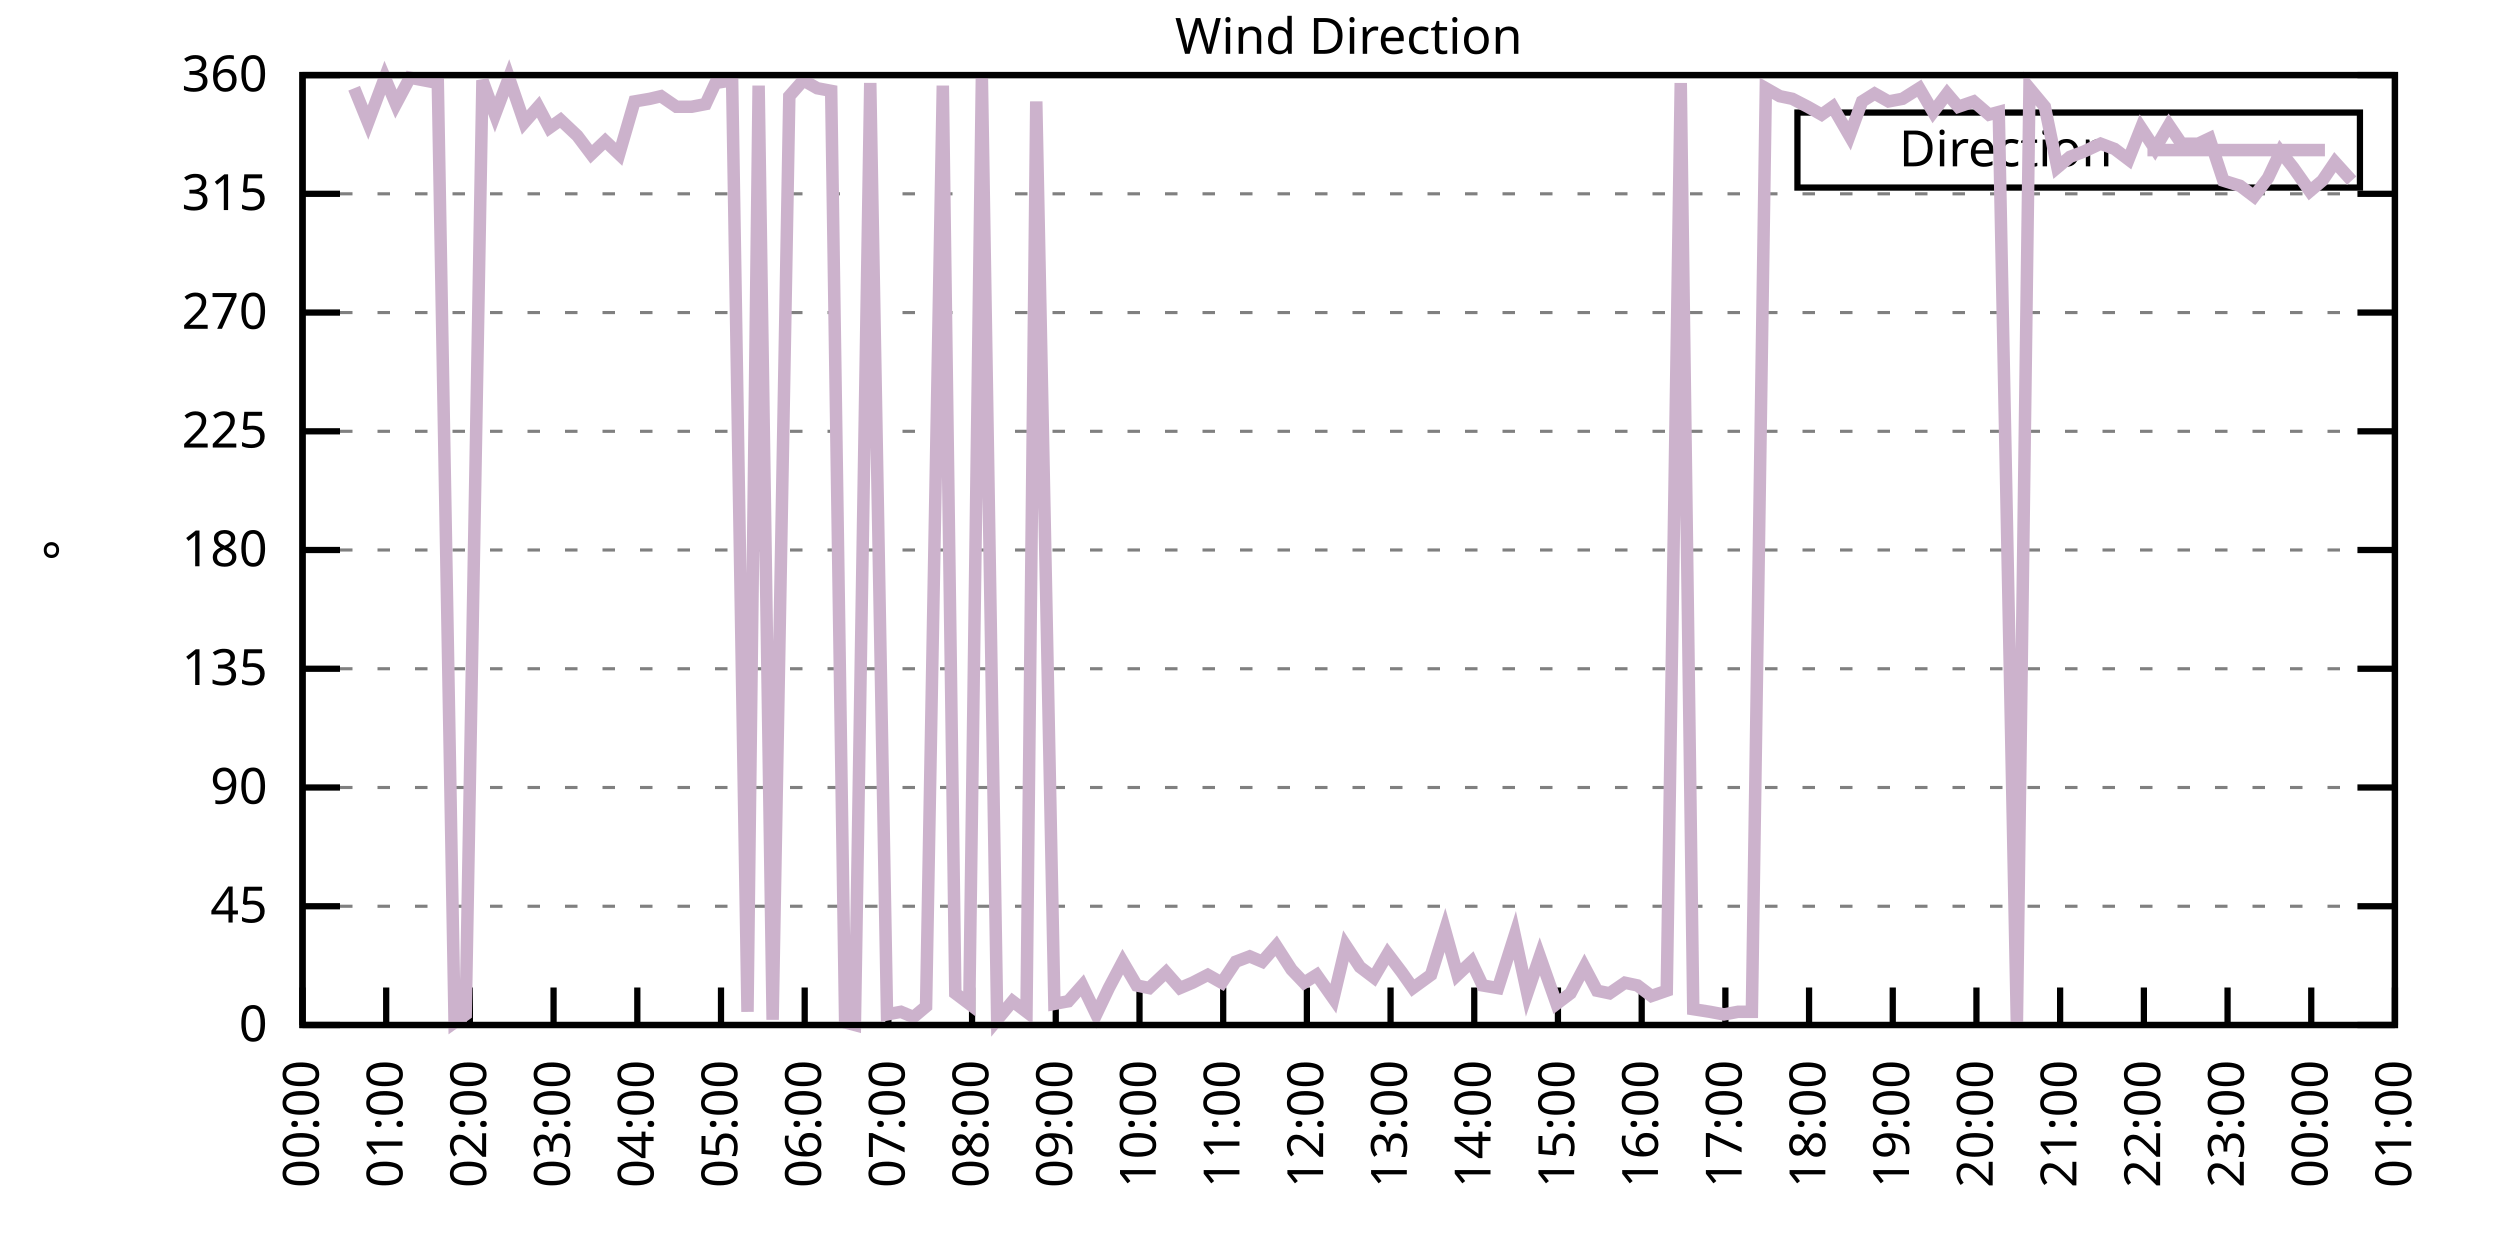
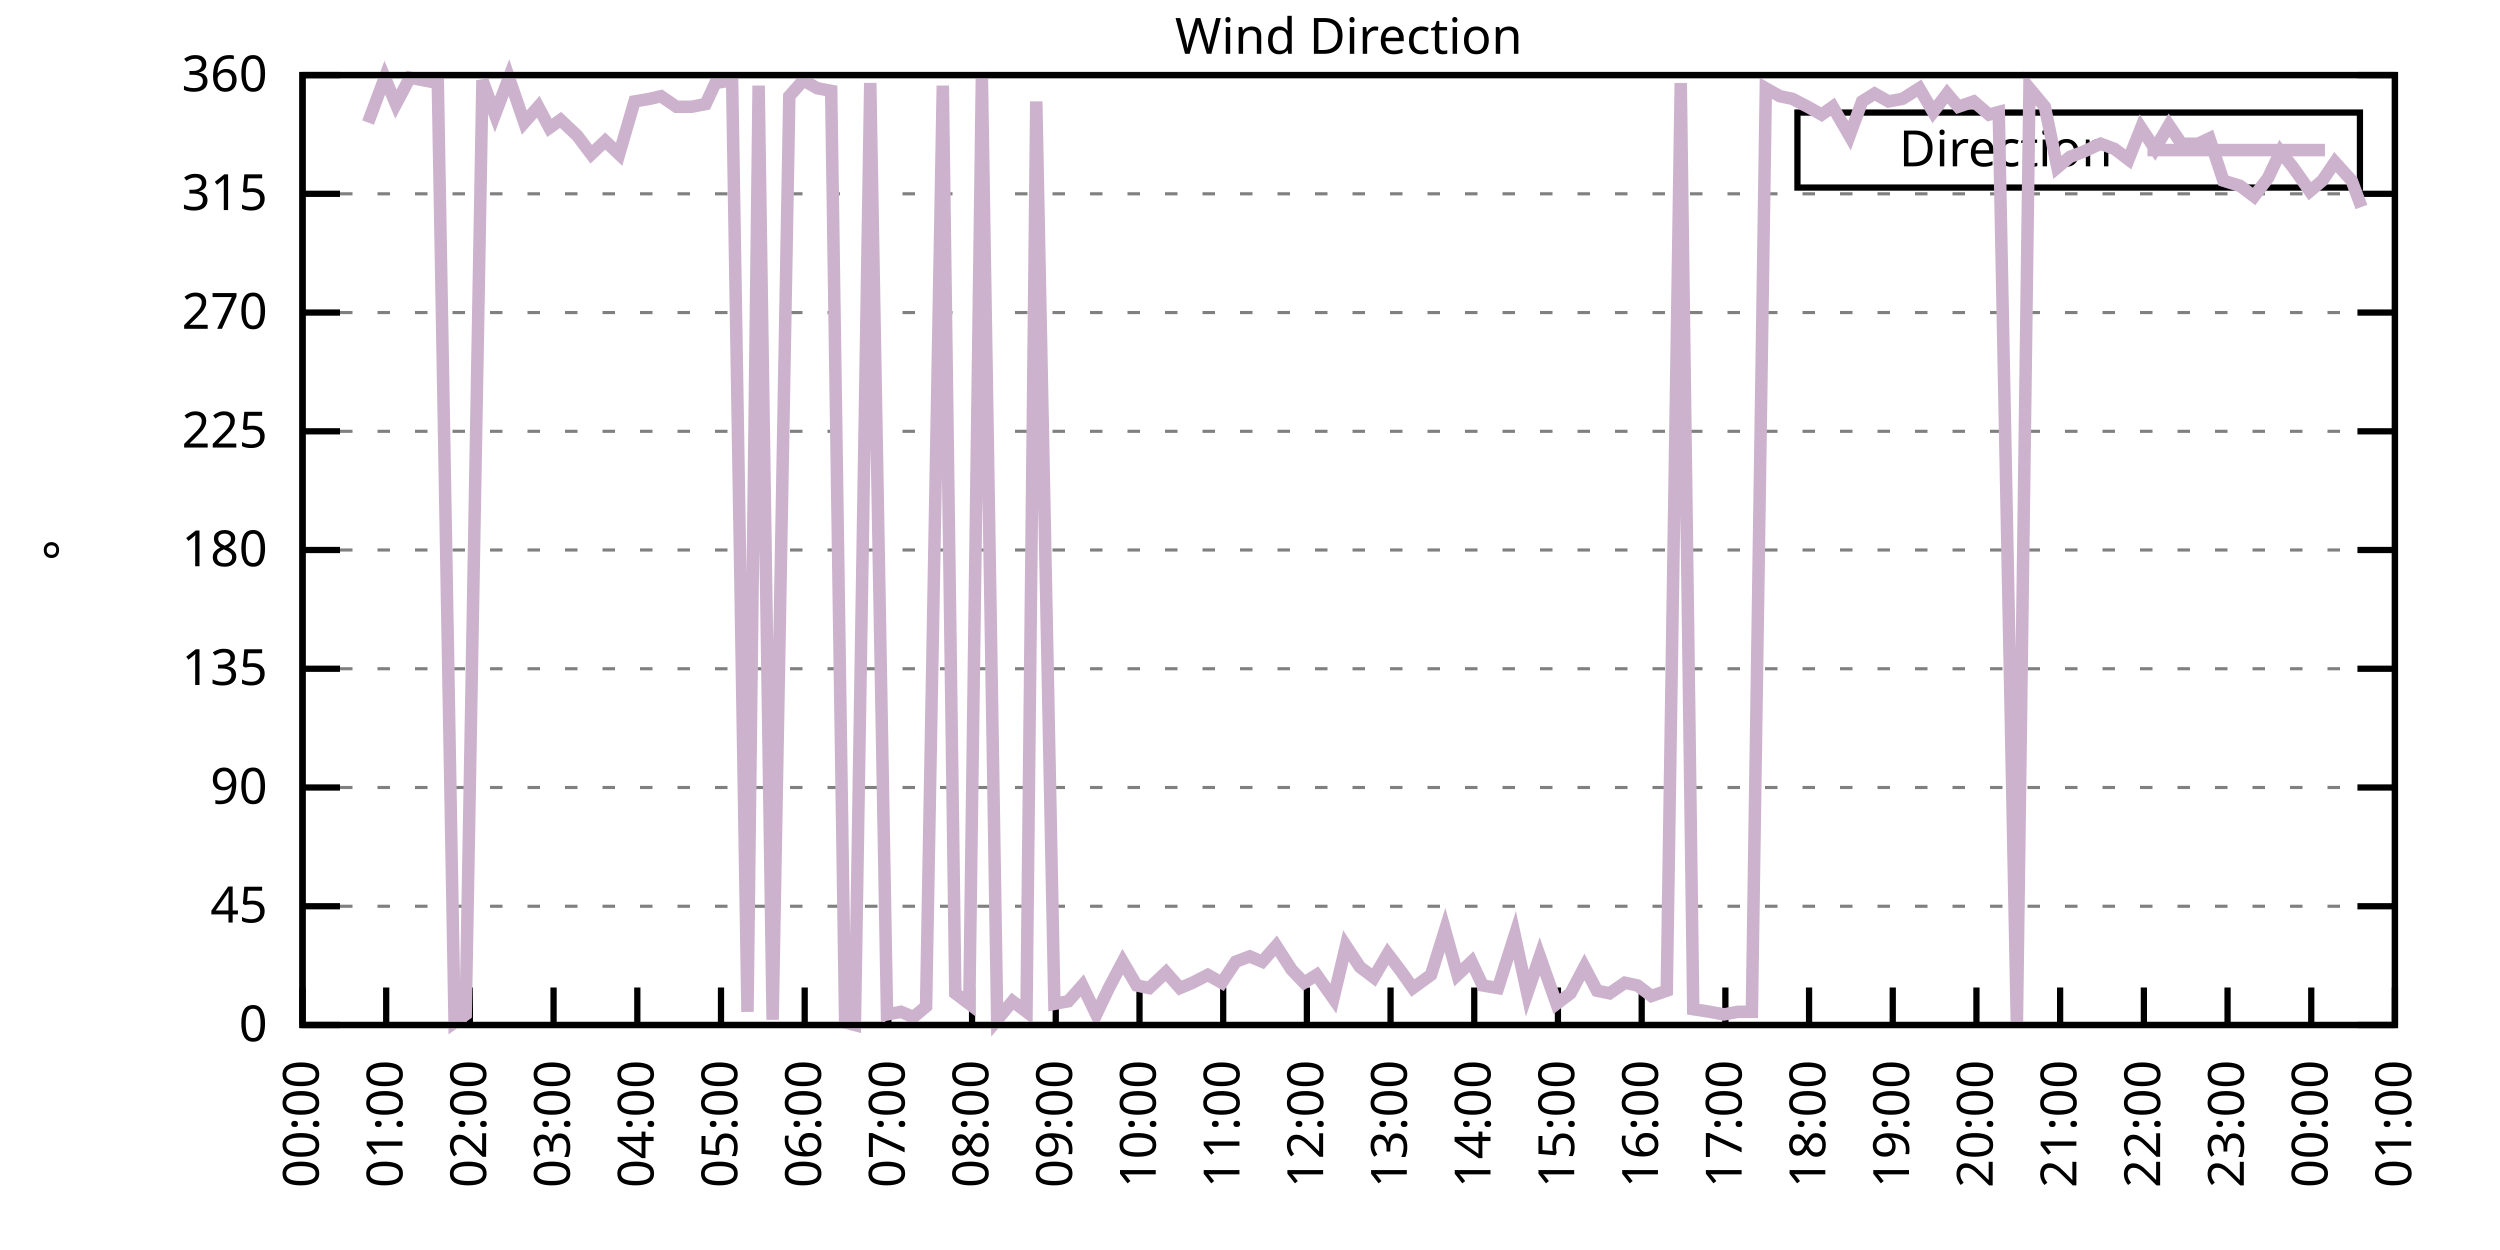
<svg xmlns="http://www.w3.org/2000/svg" xmlns:xlink="http://www.w3.org/1999/xlink" width="400" height="200" viewBox="0 0 400 200">
  <g id="gnuplot_canvas">
    <rect x="0" y="0" width="400" height="200" fill="none" />
    <defs>
      <circle id="gpDot" r="0.5" stroke-width="0.5" stroke="currentColor" />
      <path id="gpPt0" stroke-width="0.333" stroke="currentColor" d="M-1,0 h2 M0,-1 v2" />
      <path id="gpPt1" stroke-width="0.333" stroke="currentColor" d="M-1,-1 L1,1 M1,-1 L-1,1" />
      <path id="gpPt2" stroke-width="0.333" stroke="currentColor" d="M-1,0 L1,0 M0,-1 L0,1 M-1,-1 L1,1 M-1,1 L1,-1" />
      <rect id="gpPt3" stroke-width="0.333" stroke="currentColor" x="-1" y="-1" width="2" height="2" />
      <rect id="gpPt4" stroke-width="0.333" stroke="currentColor" fill="currentColor" x="-1" y="-1" width="2" height="2" />
      <circle id="gpPt5" stroke-width="0.333" stroke="currentColor" cx="0" cy="0" r="1" />
      <use xlink:href="#gpPt5" id="gpPt6" fill="currentColor" stroke="none" />
      <path id="gpPt7" stroke-width="0.333" stroke="currentColor" d="M0,-1.33 L-1.33,0.67 L1.33,0.67 z" />
      <use xlink:href="#gpPt7" id="gpPt8" fill="currentColor" stroke="none" />
      <use xlink:href="#gpPt7" id="gpPt9" stroke="currentColor" transform="rotate(180)" />
      <use xlink:href="#gpPt9" id="gpPt10" fill="currentColor" stroke="none" />
      <use xlink:href="#gpPt3" id="gpPt11" stroke="currentColor" transform="rotate(45)" />
      <use xlink:href="#gpPt11" id="gpPt12" fill="currentColor" stroke="none" />
      <path id="gpPt13" stroke-width="0.333" stroke="currentColor" d="M0,1.330 L1.265,0.411 L0.782,-1.067 L-0.782,-1.076 L-1.265,0.411 z" />
      <use xlink:href="#gpPt13" id="gpPt14" fill="currentColor" stroke="none" />
      <filter id="textbox" filterUnits="objectBoundingBox" x="0" y="0" height="1" width="1">
        <feFlood flood-color="white" flood-opacity="1" result="bgnd" />
        <feComposite in="SourceGraphic" in2="bgnd" operator="atop" />
      </filter>
      <filter id="greybox" filterUnits="objectBoundingBox" x="0" y="0" height="1" width="1">
        <feFlood flood-color="lightgrey" flood-opacity="1" result="grey" />
        <feComposite in="SourceGraphic" in2="grey" operator="atop" />
      </filter>
    </defs>
    <g fill="none" color="white" stroke="currentColor" stroke-width="1.00" stroke-linecap="butt" stroke-linejoin="miter">
</g>
    <g fill="none" color="black" stroke="currentColor" stroke-width="1.00" stroke-linecap="butt" stroke-linejoin="miter">
      <g stroke="none" shape-rendering="crispEdges">
        <polygon fill="rgb(255, 255, 255)" points="48.40,164.00 383.18,164.00 383.18,12.02 48.40,12.02 " />
      </g>
    </g>
    <g fill="none" color="black" stroke="currentColor" stroke-width="1.00" stroke-linecap="butt" stroke-linejoin="miter">
</g>
    <g fill="none" color="black" stroke="black" stroke-width="0.50" stroke-linecap="butt" stroke-linejoin="miter">
</g>
    <g fill="none" color="gray" stroke="currentColor" stroke-width="0.50" stroke-linecap="butt" stroke-linejoin="miter">
      <path stroke="gray" stroke-dasharray="2,4" class="gridline" d="M48.40,164.00 L383.19,164.00  " />
    </g>
    <g fill="none" color="gray" stroke="gray" stroke-width="1.00" stroke-linecap="butt" stroke-linejoin="miter">
</g>
    <g fill="none" color="black" stroke="currentColor" stroke-width="1.00" stroke-linecap="butt" stroke-linejoin="miter">
      <path stroke="black" d="M48.40,164.00 L54.40,164.00 M383.19,164.00 L377.19,164.00  " />
      <g transform="translate(42.80,166.60)" stroke="none" fill="black" font-family="Sans" font-size="8.00" text-anchor="end">
        <text>
          <tspan font-family="Sans"> 0</tspan>
        </text>
      </g>
    </g>
    <g fill="none" color="black" stroke="currentColor" stroke-width="1.00" stroke-linecap="butt" stroke-linejoin="miter">
</g>
    <g fill="none" color="black" stroke="black" stroke-width="0.50" stroke-linecap="butt" stroke-linejoin="miter">
</g>
    <g fill="none" color="gray" stroke="currentColor" stroke-width="0.50" stroke-linecap="butt" stroke-linejoin="miter">
      <path stroke="gray" stroke-dasharray="2,4" class="gridline" d="M48.40,145.00 L383.19,145.00  " />
    </g>
    <g fill="none" color="gray" stroke="gray" stroke-width="1.00" stroke-linecap="butt" stroke-linejoin="miter">
</g>
    <g fill="none" color="black" stroke="currentColor" stroke-width="1.00" stroke-linecap="butt" stroke-linejoin="miter">
      <path stroke="black" d="M48.40,145.00 L54.40,145.00 M383.19,145.00 L377.19,145.00  " />
      <g transform="translate(42.80,147.60)" stroke="none" fill="black" font-family="Sans" font-size="8.00" text-anchor="end">
        <text>
          <tspan font-family="Sans"> 45</tspan>
        </text>
      </g>
    </g>
    <g fill="none" color="black" stroke="currentColor" stroke-width="1.00" stroke-linecap="butt" stroke-linejoin="miter">
</g>
    <g fill="none" color="black" stroke="black" stroke-width="0.50" stroke-linecap="butt" stroke-linejoin="miter">
</g>
    <g fill="none" color="gray" stroke="currentColor" stroke-width="0.50" stroke-linecap="butt" stroke-linejoin="miter">
      <path stroke="gray" stroke-dasharray="2,4" class="gridline" d="M48.40,126.00 L383.19,126.00  " />
    </g>
    <g fill="none" color="gray" stroke="gray" stroke-width="1.00" stroke-linecap="butt" stroke-linejoin="miter">
</g>
    <g fill="none" color="black" stroke="currentColor" stroke-width="1.00" stroke-linecap="butt" stroke-linejoin="miter">
      <path stroke="black" d="M48.40,126.00 L54.40,126.00 M383.19,126.00 L377.19,126.00  " />
      <g transform="translate(42.80,128.60)" stroke="none" fill="black" font-family="Sans" font-size="8.00" text-anchor="end">
        <text>
          <tspan font-family="Sans"> 90</tspan>
        </text>
      </g>
    </g>
    <g fill="none" color="black" stroke="currentColor" stroke-width="1.00" stroke-linecap="butt" stroke-linejoin="miter">
</g>
    <g fill="none" color="black" stroke="black" stroke-width="0.50" stroke-linecap="butt" stroke-linejoin="miter">
</g>
    <g fill="none" color="gray" stroke="currentColor" stroke-width="0.50" stroke-linecap="butt" stroke-linejoin="miter">
      <path stroke="gray" stroke-dasharray="2,4" class="gridline" d="M48.40,107.00 L383.19,107.00  " />
    </g>
    <g fill="none" color="gray" stroke="gray" stroke-width="1.00" stroke-linecap="butt" stroke-linejoin="miter">
</g>
    <g fill="none" color="black" stroke="currentColor" stroke-width="1.00" stroke-linecap="butt" stroke-linejoin="miter">
      <path stroke="black" d="M48.40,107.00 L54.40,107.00 M383.19,107.00 L377.19,107.00  " />
      <g transform="translate(42.80,109.60)" stroke="none" fill="black" font-family="Sans" font-size="8.00" text-anchor="end">
        <text>
          <tspan font-family="Sans"> 135</tspan>
        </text>
      </g>
    </g>
    <g fill="none" color="black" stroke="currentColor" stroke-width="1.00" stroke-linecap="butt" stroke-linejoin="miter">
</g>
    <g fill="none" color="black" stroke="black" stroke-width="0.50" stroke-linecap="butt" stroke-linejoin="miter">
</g>
    <g fill="none" color="gray" stroke="currentColor" stroke-width="0.50" stroke-linecap="butt" stroke-linejoin="miter">
      <path stroke="gray" stroke-dasharray="2,4" class="gridline" d="M48.40,88.00 L383.19,88.00  " />
    </g>
    <g fill="none" color="gray" stroke="gray" stroke-width="1.00" stroke-linecap="butt" stroke-linejoin="miter">
</g>
    <g fill="none" color="black" stroke="currentColor" stroke-width="1.00" stroke-linecap="butt" stroke-linejoin="miter">
      <path stroke="black" d="M48.40,88.00 L54.40,88.00 M383.19,88.00 L377.19,88.00  " />
      <g transform="translate(42.80,90.60)" stroke="none" fill="black" font-family="Sans" font-size="8.00" text-anchor="end">
        <text>
          <tspan font-family="Sans"> 180</tspan>
        </text>
      </g>
    </g>
    <g fill="none" color="black" stroke="currentColor" stroke-width="1.00" stroke-linecap="butt" stroke-linejoin="miter">
</g>
    <g fill="none" color="black" stroke="black" stroke-width="0.50" stroke-linecap="butt" stroke-linejoin="miter">
</g>
    <g fill="none" color="gray" stroke="currentColor" stroke-width="0.50" stroke-linecap="butt" stroke-linejoin="miter">
      <path stroke="gray" stroke-dasharray="2,4" class="gridline" d="M48.40,69.01 L383.19,69.01  " />
    </g>
    <g fill="none" color="gray" stroke="gray" stroke-width="1.00" stroke-linecap="butt" stroke-linejoin="miter">
</g>
    <g fill="none" color="black" stroke="currentColor" stroke-width="1.00" stroke-linecap="butt" stroke-linejoin="miter">
      <path stroke="black" d="M48.40,69.01 L54.40,69.01 M383.19,69.01 L377.19,69.01  " />
      <g transform="translate(42.80,71.61)" stroke="none" fill="black" font-family="Sans" font-size="8.00" text-anchor="end">
        <text>
          <tspan font-family="Sans"> 225</tspan>
        </text>
      </g>
    </g>
    <g fill="none" color="black" stroke="currentColor" stroke-width="1.00" stroke-linecap="butt" stroke-linejoin="miter">
</g>
    <g fill="none" color="black" stroke="black" stroke-width="0.50" stroke-linecap="butt" stroke-linejoin="miter">
</g>
    <g fill="none" color="gray" stroke="currentColor" stroke-width="0.50" stroke-linecap="butt" stroke-linejoin="miter">
      <path stroke="gray" stroke-dasharray="2,4" class="gridline" d="M48.40,50.01 L383.19,50.01  " />
    </g>
    <g fill="none" color="gray" stroke="gray" stroke-width="1.00" stroke-linecap="butt" stroke-linejoin="miter">
</g>
    <g fill="none" color="black" stroke="currentColor" stroke-width="1.00" stroke-linecap="butt" stroke-linejoin="miter">
      <path stroke="black" d="M48.40,50.01 L54.40,50.01 M383.19,50.01 L377.19,50.01  " />
      <g transform="translate(42.80,52.61)" stroke="none" fill="black" font-family="Sans" font-size="8.00" text-anchor="end">
        <text>
          <tspan font-family="Sans"> 270</tspan>
        </text>
      </g>
    </g>
    <g fill="none" color="black" stroke="currentColor" stroke-width="1.00" stroke-linecap="butt" stroke-linejoin="miter">
</g>
    <g fill="none" color="black" stroke="black" stroke-width="0.50" stroke-linecap="butt" stroke-linejoin="miter">
</g>
    <g fill="none" color="gray" stroke="currentColor" stroke-width="0.50" stroke-linecap="butt" stroke-linejoin="miter">
      <path stroke="gray" stroke-dasharray="2,4" class="gridline" d="M48.40,31.01 L383.19,31.01  " />
    </g>
    <g fill="none" color="gray" stroke="gray" stroke-width="1.00" stroke-linecap="butt" stroke-linejoin="miter">
</g>
    <g fill="none" color="black" stroke="currentColor" stroke-width="1.00" stroke-linecap="butt" stroke-linejoin="miter">
      <path stroke="black" d="M48.40,31.01 L54.40,31.01 M383.19,31.01 L377.19,31.01  " />
      <g transform="translate(42.80,33.61)" stroke="none" fill="black" font-family="Sans" font-size="8.00" text-anchor="end">
        <text>
          <tspan font-family="Sans"> 315</tspan>
        </text>
      </g>
    </g>
    <g fill="none" color="black" stroke="currentColor" stroke-width="1.00" stroke-linecap="butt" stroke-linejoin="miter">
</g>
    <g fill="none" color="black" stroke="black" stroke-width="0.50" stroke-linecap="butt" stroke-linejoin="miter">
</g>
    <g fill="none" color="gray" stroke="currentColor" stroke-width="0.50" stroke-linecap="butt" stroke-linejoin="miter">
      <path stroke="gray" stroke-dasharray="2,4" class="gridline" d="M48.40,12.01 L383.19,12.01  " />
    </g>
    <g fill="none" color="gray" stroke="gray" stroke-width="1.00" stroke-linecap="butt" stroke-linejoin="miter">
</g>
    <g fill="none" color="black" stroke="currentColor" stroke-width="1.00" stroke-linecap="butt" stroke-linejoin="miter">
      <path stroke="black" d="M48.40,12.01 L54.40,12.01 M383.19,12.01 L377.19,12.01  " />
      <g transform="translate(42.80,14.61)" stroke="none" fill="black" font-family="Sans" font-size="8.00" text-anchor="end">
        <text>
          <tspan font-family="Sans"> 360</tspan>
        </text>
      </g>
    </g>
    <g fill="none" color="black" stroke="currentColor" stroke-width="1.00" stroke-linecap="butt" stroke-linejoin="miter">
      <path stroke="black" d="M48.40,164.00 L48.40,158.00  " />
      <g transform="translate(51.00,169.60) rotate(270.00)" stroke="none" fill="black" font-family="Sans" font-size="8.00" text-anchor="end">
        <text>
          <tspan font-family="Sans">00:00</tspan>
        </text>
      </g>
    </g>
    <g fill="none" color="black" stroke="currentColor" stroke-width="1.00" stroke-linecap="butt" stroke-linejoin="miter">
      <path stroke="black" d="M61.79,164.00 L61.79,158.00  " />
      <g transform="translate(64.39,169.60) rotate(270.00)" stroke="none" fill="black" font-family="Sans" font-size="8.00" text-anchor="end">
        <text>
          <tspan font-family="Sans">01:00</tspan>
        </text>
      </g>
    </g>
    <g fill="none" color="black" stroke="currentColor" stroke-width="1.00" stroke-linecap="butt" stroke-linejoin="miter">
      <path stroke="black" d="M75.18,164.00 L75.18,158.00  " />
      <g transform="translate(77.78,169.60) rotate(270.00)" stroke="none" fill="black" font-family="Sans" font-size="8.00" text-anchor="end">
        <text>
          <tspan font-family="Sans">02:00</tspan>
        </text>
      </g>
    </g>
    <g fill="none" color="black" stroke="currentColor" stroke-width="1.00" stroke-linecap="butt" stroke-linejoin="miter">
      <path stroke="black" d="M88.57,164.00 L88.57,158.00  " />
      <g transform="translate(91.17,169.60) rotate(270.00)" stroke="none" fill="black" font-family="Sans" font-size="8.00" text-anchor="end">
        <text>
          <tspan font-family="Sans">03:00</tspan>
        </text>
      </g>
    </g>
    <g fill="none" color="black" stroke="currentColor" stroke-width="1.00" stroke-linecap="butt" stroke-linejoin="miter">
      <path stroke="black" d="M101.97,164.00 L101.97,158.00  " />
      <g transform="translate(104.57,169.60) rotate(270.00)" stroke="none" fill="black" font-family="Sans" font-size="8.00" text-anchor="end">
        <text>
          <tspan font-family="Sans">04:00</tspan>
        </text>
      </g>
    </g>
    <g fill="none" color="black" stroke="currentColor" stroke-width="1.00" stroke-linecap="butt" stroke-linejoin="miter">
      <path stroke="black" d="M115.36,164.00 L115.36,158.00  " />
      <g transform="translate(117.96,169.60) rotate(270.00)" stroke="none" fill="black" font-family="Sans" font-size="8.00" text-anchor="end">
        <text>
          <tspan font-family="Sans">05:00</tspan>
        </text>
      </g>
    </g>
    <g fill="none" color="black" stroke="currentColor" stroke-width="1.00" stroke-linecap="butt" stroke-linejoin="miter">
      <path stroke="black" d="M128.75,164.00 L128.75,158.00  " />
      <g transform="translate(131.35,169.60) rotate(270.00)" stroke="none" fill="black" font-family="Sans" font-size="8.00" text-anchor="end">
        <text>
          <tspan font-family="Sans">06:00</tspan>
        </text>
      </g>
    </g>
    <g fill="none" color="black" stroke="currentColor" stroke-width="1.00" stroke-linecap="butt" stroke-linejoin="miter">
      <path stroke="black" d="M142.14,164.00 L142.14,158.00  " />
      <g transform="translate(144.74,169.60) rotate(270.00)" stroke="none" fill="black" font-family="Sans" font-size="8.00" text-anchor="end">
        <text>
          <tspan font-family="Sans">07:00</tspan>
        </text>
      </g>
    </g>
    <g fill="none" color="black" stroke="currentColor" stroke-width="1.00" stroke-linecap="butt" stroke-linejoin="miter">
      <path stroke="black" d="M155.53,164.00 L155.53,158.00  " />
      <g transform="translate(158.13,169.60) rotate(270.00)" stroke="none" fill="black" font-family="Sans" font-size="8.00" text-anchor="end">
        <text>
          <tspan font-family="Sans">08:00</tspan>
        </text>
      </g>
    </g>
    <g fill="none" color="black" stroke="currentColor" stroke-width="1.00" stroke-linecap="butt" stroke-linejoin="miter">
      <path stroke="black" d="M168.92,164.00 L168.92,158.00  " />
      <g transform="translate(171.52,169.60) rotate(270.00)" stroke="none" fill="black" font-family="Sans" font-size="8.00" text-anchor="end">
        <text>
          <tspan font-family="Sans">09:00</tspan>
        </text>
      </g>
    </g>
    <g fill="none" color="black" stroke="currentColor" stroke-width="1.00" stroke-linecap="butt" stroke-linejoin="miter">
      <path stroke="black" d="M182.32,164.00 L182.32,158.00  " />
      <g transform="translate(184.92,169.60) rotate(270.00)" stroke="none" fill="black" font-family="Sans" font-size="8.00" text-anchor="end">
        <text>
          <tspan font-family="Sans">10:00</tspan>
        </text>
      </g>
    </g>
    <g fill="none" color="black" stroke="currentColor" stroke-width="1.00" stroke-linecap="butt" stroke-linejoin="miter">
      <path stroke="black" d="M195.71,164.00 L195.71,158.00  " />
      <g transform="translate(198.31,169.60) rotate(270.00)" stroke="none" fill="black" font-family="Sans" font-size="8.00" text-anchor="end">
        <text>
          <tspan font-family="Sans">11:00</tspan>
        </text>
      </g>
    </g>
    <g fill="none" color="black" stroke="currentColor" stroke-width="1.00" stroke-linecap="butt" stroke-linejoin="miter">
      <path stroke="black" d="M209.10,164.00 L209.10,158.00  " />
      <g transform="translate(211.70,169.60) rotate(270.00)" stroke="none" fill="black" font-family="Sans" font-size="8.00" text-anchor="end">
        <text>
          <tspan font-family="Sans">12:00</tspan>
        </text>
      </g>
    </g>
    <g fill="none" color="black" stroke="currentColor" stroke-width="1.00" stroke-linecap="butt" stroke-linejoin="miter">
      <path stroke="black" d="M222.49,164.00 L222.49,158.00  " />
      <g transform="translate(225.09,169.60) rotate(270.00)" stroke="none" fill="black" font-family="Sans" font-size="8.00" text-anchor="end">
        <text>
          <tspan font-family="Sans">13:00</tspan>
        </text>
      </g>
    </g>
    <g fill="none" color="black" stroke="currentColor" stroke-width="1.00" stroke-linecap="butt" stroke-linejoin="miter">
      <path stroke="black" d="M235.88,164.00 L235.88,158.00  " />
      <g transform="translate(238.48,169.60) rotate(270.00)" stroke="none" fill="black" font-family="Sans" font-size="8.00" text-anchor="end">
        <text>
          <tspan font-family="Sans">14:00</tspan>
        </text>
      </g>
    </g>
    <g fill="none" color="black" stroke="currentColor" stroke-width="1.00" stroke-linecap="butt" stroke-linejoin="miter">
      <path stroke="black" d="M249.27,164.00 L249.27,158.00  " />
      <g transform="translate(251.87,169.60) rotate(270.00)" stroke="none" fill="black" font-family="Sans" font-size="8.00" text-anchor="end">
        <text>
          <tspan font-family="Sans">15:00</tspan>
        </text>
      </g>
    </g>
    <g fill="none" color="black" stroke="currentColor" stroke-width="1.00" stroke-linecap="butt" stroke-linejoin="miter">
      <path stroke="black" d="M262.67,164.00 L262.67,158.00  " />
      <g transform="translate(265.27,169.60) rotate(270.00)" stroke="none" fill="black" font-family="Sans" font-size="8.00" text-anchor="end">
        <text>
          <tspan font-family="Sans">16:00</tspan>
        </text>
      </g>
    </g>
    <g fill="none" color="black" stroke="currentColor" stroke-width="1.00" stroke-linecap="butt" stroke-linejoin="miter">
      <path stroke="black" d="M276.06,164.00 L276.06,158.00  " />
      <g transform="translate(278.66,169.60) rotate(270.00)" stroke="none" fill="black" font-family="Sans" font-size="8.00" text-anchor="end">
        <text>
          <tspan font-family="Sans">17:00</tspan>
        </text>
      </g>
    </g>
    <g fill="none" color="black" stroke="currentColor" stroke-width="1.00" stroke-linecap="butt" stroke-linejoin="miter">
      <path stroke="black" d="M289.45,164.00 L289.45,158.00  " />
      <g transform="translate(292.05,169.60) rotate(270.00)" stroke="none" fill="black" font-family="Sans" font-size="8.00" text-anchor="end">
        <text>
          <tspan font-family="Sans">18:00</tspan>
        </text>
      </g>
    </g>
    <g fill="none" color="black" stroke="currentColor" stroke-width="1.00" stroke-linecap="butt" stroke-linejoin="miter">
      <path stroke="black" d="M302.84,164.00 L302.84,158.00  " />
      <g transform="translate(305.44,169.60) rotate(270.00)" stroke="none" fill="black" font-family="Sans" font-size="8.00" text-anchor="end">
        <text>
          <tspan font-family="Sans">19:00</tspan>
        </text>
      </g>
    </g>
    <g fill="none" color="black" stroke="currentColor" stroke-width="1.00" stroke-linecap="butt" stroke-linejoin="miter">
      <path stroke="black" d="M316.23,164.00 L316.23,158.00  " />
      <g transform="translate(318.83,169.60) rotate(270.00)" stroke="none" fill="black" font-family="Sans" font-size="8.00" text-anchor="end">
        <text>
          <tspan font-family="Sans">20:00</tspan>
        </text>
      </g>
    </g>
    <g fill="none" color="black" stroke="currentColor" stroke-width="1.00" stroke-linecap="butt" stroke-linejoin="miter">
      <path stroke="black" d="M329.62,164.00 L329.62,158.00  " />
      <g transform="translate(332.22,169.60) rotate(270.00)" stroke="none" fill="black" font-family="Sans" font-size="8.00" text-anchor="end">
        <text>
          <tspan font-family="Sans">21:00</tspan>
        </text>
      </g>
    </g>
    <g fill="none" color="black" stroke="currentColor" stroke-width="1.00" stroke-linecap="butt" stroke-linejoin="miter">
      <path stroke="black" d="M343.02,164.00 L343.02,158.00  " />
      <g transform="translate(345.62,169.60) rotate(270.00)" stroke="none" fill="black" font-family="Sans" font-size="8.00" text-anchor="end">
        <text>
          <tspan font-family="Sans">22:00</tspan>
        </text>
      </g>
    </g>
    <g fill="none" color="black" stroke="currentColor" stroke-width="1.00" stroke-linecap="butt" stroke-linejoin="miter">
      <path stroke="black" d="M356.41,164.00 L356.41,158.00  " />
      <g transform="translate(359.01,169.60) rotate(270.00)" stroke="none" fill="black" font-family="Sans" font-size="8.00" text-anchor="end">
        <text>
          <tspan font-family="Sans">23:00</tspan>
        </text>
      </g>
    </g>
    <g fill="none" color="black" stroke="currentColor" stroke-width="1.00" stroke-linecap="butt" stroke-linejoin="miter">
      <path stroke="black" d="M369.80,164.00 L369.80,158.00  " />
      <g transform="translate(372.40,169.60) rotate(270.00)" stroke="none" fill="black" font-family="Sans" font-size="8.00" text-anchor="end">
        <text>
          <tspan font-family="Sans">00:00</tspan>
        </text>
      </g>
    </g>
    <g fill="none" color="black" stroke="currentColor" stroke-width="1.00" stroke-linecap="butt" stroke-linejoin="miter">
      <path stroke="black" d="M383.19,164.00 L383.19,158.00  " />
      <g transform="translate(385.79,169.60) rotate(270.00)" stroke="none" fill="black" font-family="Sans" font-size="8.00" text-anchor="end">
        <text>
          <tspan font-family="Sans">01:00</tspan>
        </text>
      </g>
    </g>
    <g fill="none" color="black" stroke="currentColor" stroke-width="1.00" stroke-linecap="butt" stroke-linejoin="miter">
</g>
    <g fill="none" color="black" stroke="currentColor" stroke-width="1.00" stroke-linecap="butt" stroke-linejoin="miter">
      <path stroke="black" d="M48.40,12.01 L48.40,164.00 L383.19,164.00 L383.19,12.01 L48.40,12.01 Z  " />
    </g>
    <g fill="none" color="black" stroke="currentColor" stroke-width="1.00" stroke-linecap="butt" stroke-linejoin="miter">
</g>
    <g fill="none" color="black" stroke="currentColor" stroke-width="1.00" stroke-linecap="butt" stroke-linejoin="miter">
      <path stroke="black" d="M287.59,30.01 L287.59,18.01 L377.59,18.01 L377.59,30.01 L287.59,30.01 Z  " />
    </g>
    <g id="Wind_direction_plot_1">
      <g fill="none" color="white" stroke="black" stroke-width="2.00" stroke-linecap="butt" stroke-linejoin="miter">
</g>
      <g fill="none" color="black" stroke="currentColor" stroke-width="2.00" stroke-linecap="butt" stroke-linejoin="miter">
        <g transform="translate(337.99,26.61)" stroke="none" fill="black" font-family="Sans" font-size="8.00" text-anchor="end">
          <text>
            <tspan font-family="Sans">Direction</tspan>
          </text>
        </g>
      </g>
      <g fill="none" color="black" stroke="currentColor" stroke-width="2.00" stroke-linecap="butt" stroke-linejoin="miter">
-         <path stroke="rgb(204, 178, 204)" d="M343.59,24.01 L371.99,24.01 M56.66,14.12 L58.89,19.61 L61.57,12.43 L63.35,16.65 L65.59,12.43 L70.05,13.28   L72.73,163.58 L74.51,162.31 L77.19,12.85 L79.20,18.34 L81.43,12.43 L83.89,19.61 L86.12,17.08 L87.91,20.45   L89.69,19.19 L92.37,21.72 L94.60,24.68 L96.83,22.56 L99.06,24.68 L101.52,16.23 L103.98,15.81 L105.76,15.39   L108.22,17.08 L110.67,17.08 L112.90,16.65 L114.47,13.28 L117.14,12.85 L119.60,161.89 L121.38,13.70 L123.62,163.16   L126.29,15.39 L128.53,12.85 L130.76,14.12 L132.99,14.54 L135.22,163.58 L136.78,164.00 L139.24,13.28 L141.92,162.31   L144.15,161.89 L146.16,162.73 L148.17,161.04 L150.85,13.70 L152.85,158.93 L155.09,160.62 L157.10,12.43 L159.55,163.16   L162.01,160.20 L164.24,161.89 L165.80,16.23 L168.70,160.62 L170.93,160.20 L173.17,157.67 L175.40,162.31 L177.41,158.09   L179.64,153.87 L181.87,157.67 L183.88,158.09 L186.56,155.56 L188.79,158.09 L190.80,157.24 L193.25,155.98 L195.48,157.24   L197.72,153.87 L199.95,153.02 L201.96,153.87 L204.19,151.33 L206.64,155.13 L208.65,157.24 L210.66,155.98 L213.34,159.78   L215.35,151.33 L217.58,154.71 L219.81,156.40 L222.04,152.60 L224.28,155.56 L226.06,158.09 L228.96,155.98 L231.20,148.80   L233.20,155.98 L235.44,153.87 L237.22,157.67 L239.68,158.09 L242.36,149.65 L244.36,158.93 L246.37,153.02 L249.05,160.62   L251.28,158.93 L253.51,154.71 L255.52,158.51 L257.53,158.93 L259.99,157.24 L262.00,157.67 L264.23,159.36 L266.68,158.51   L268.92,13.28 L270.92,161.47 L273.60,161.89 L275.83,162.31 L278.07,161.89 L280.30,161.89 L282.53,14.12 L284.76,15.39   L286.77,15.81 L289.23,17.08 L291.46,18.34 L293.24,17.08 L295.92,21.72 L297.93,16.23 L299.94,14.97 L302.17,16.23   L304.40,15.81 L307.08,14.12 L309.31,17.92 L311.54,14.97 L313.33,17.08 L315.79,16.23 L318.24,18.34 L319.80,17.92   L322.70,164.00 L324.71,14.12 L327.17,17.08 L329.18,26.79 L331.19,25.10 L333.42,24.25 L336.10,22.99 L338.33,23.83   L340.56,25.52 L342.57,20.45 L344.80,23.83 L347.03,20.03 L349.04,22.99 L351.72,22.99 L353.51,22.14 L355.74,28.90   L358.42,29.74 L360.65,31.43 L362.88,28.48 L364.89,24.25 L366.90,26.79 L369.58,30.59 L371.58,28.90 L373.59,25.94   L376.27,28.90  " />
+         <path stroke="rgb(204, 178, 204)" d="M343.59,24.01 L371.99,24.01 M58.89,19.61 L61.57,12.43 L63.35,16.65 L65.59,12.43 L70.05,13.28 L72.73,163.58   L74.51,162.31 L77.19,12.85 L79.20,18.34 L81.43,12.43 L83.89,19.61 L86.12,17.08 L87.91,20.45 L89.69,19.19   L92.37,21.72 L94.60,24.68 L96.83,22.56 L99.06,24.68 L101.52,16.23 L103.98,15.81 L105.76,15.39 L108.22,17.08   L110.67,17.08 L112.90,16.65 L114.47,13.28 L117.14,12.85 L119.60,161.89 L121.38,13.70 L123.62,163.16 L126.29,15.39   L128.53,12.85 L130.76,14.12 L132.99,14.54 L135.22,163.58 L136.78,164.00 L139.24,13.28 L141.92,162.31 L144.15,161.89   L146.16,162.73 L148.17,161.04 L150.85,13.70 L152.85,158.93 L155.09,160.62 L157.10,12.43 L159.55,163.16 L162.01,160.20   L164.24,161.89 L165.80,16.23 L168.70,160.62 L170.93,160.20 L173.17,157.67 L175.40,162.31 L177.41,158.09 L179.64,153.87   L181.87,157.67 L183.88,158.09 L186.56,155.56 L188.79,158.09 L190.80,157.24 L193.25,155.98 L195.48,157.24 L197.72,153.87   L199.95,153.02 L201.96,153.87 L204.19,151.33 L206.64,155.13 L208.65,157.24 L210.66,155.98 L213.34,159.78 L215.35,151.33   L217.58,154.71 L219.81,156.40 L222.04,152.60 L224.28,155.56 L226.06,158.09 L228.96,155.98 L231.20,148.80 L233.20,155.98   L235.44,153.87 L237.22,157.67 L239.68,158.09 L242.36,149.65 L244.36,158.93 L246.37,153.02 L249.05,160.62 L251.28,158.93   L253.51,154.71 L255.52,158.51 L257.53,158.93 L259.99,157.24 L262.00,157.67 L264.23,159.36 L266.68,158.51 L268.92,13.28   L270.92,161.47 L273.60,161.89 L275.83,162.31 L278.07,161.89 L280.30,161.89 L282.53,14.12 L284.76,15.39 L286.77,15.81   L289.23,17.08 L291.46,18.34 L293.24,17.08 L295.92,21.72 L297.93,16.23 L299.94,14.97 L302.17,16.23 L304.40,15.81   L307.08,14.12 L309.31,17.92 L311.54,14.97 L313.33,17.08 L315.79,16.23 L318.24,18.34 L319.80,17.92 L322.70,164.00   L324.71,14.12 L327.17,17.08 L329.18,26.79 L331.19,25.10 L333.42,24.25 L336.10,22.99 L338.33,23.83 L340.56,25.52   L342.57,20.45 L344.80,23.83 L347.03,20.03 L349.04,22.99 L351.72,22.99 L353.51,22.14 L355.74,28.90 L358.42,29.74   L360.65,31.43 L362.88,28.48 L364.89,24.25 L366.90,26.79 L369.58,30.59 L371.58,28.90 L373.59,25.94 L376.27,28.90   L377.83,33.12  " />
      </g>
    </g>
    <g fill="none" color="black" stroke="currentColor" stroke-width="2.00" stroke-linecap="butt" stroke-linejoin="miter">
</g>
    <g fill="none" color="black" stroke="black" stroke-width="1.00" stroke-linecap="butt" stroke-linejoin="miter">
</g>
    <g fill="none" color="black" stroke="currentColor" stroke-width="1.00" stroke-linecap="butt" stroke-linejoin="miter">
      <path stroke="black" d="M48.40,12.01 L48.40,164.00 L383.19,164.00 L383.19,12.01 L48.40,12.01 Z  " />
      <g transform="translate(12.80,88.01) rotate(270.00)" stroke="none" fill="black" font-family="Sans" font-size="8.00" text-anchor="middle">
        <text>
          <tspan font-family="Sans">°</tspan>
        </text>
      </g>
    </g>
    <g fill="none" color="black" stroke="currentColor" stroke-width="1.00" stroke-linecap="butt" stroke-linejoin="miter">
</g>
    <g fill="none" color="black" stroke="currentColor" stroke-width="1.00" stroke-linecap="butt" stroke-linejoin="miter">
      <g transform="translate(215.79,8.61)" stroke="none" fill="black" font-family="Sans" font-size="8.00" text-anchor="middle">
        <text>
          <tspan font-family="Sans">Wind Direction</tspan>
        </text>
      </g>
    </g>
    <g fill="none" color="black" stroke="currentColor" stroke-width="1.00" stroke-linecap="butt" stroke-linejoin="miter">
</g>
  </g>
</svg>
